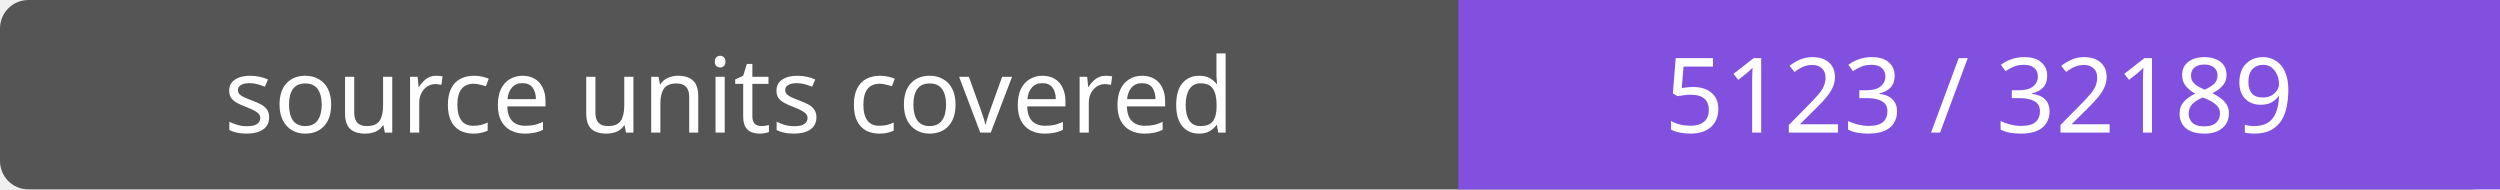
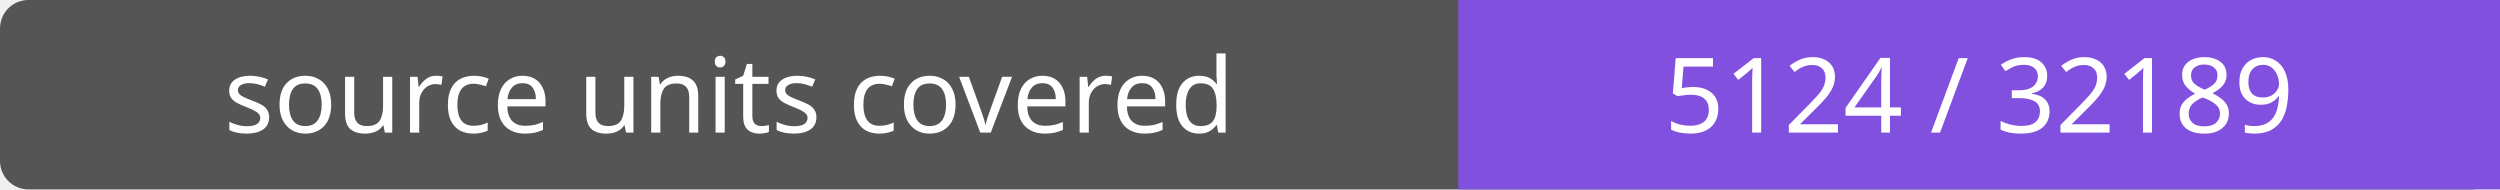
- <svg xmlns="http://www.w3.org/2000/svg" width="264" height="20" role="img" aria-label="source units covered: 5123 / 32189">
+ <svg xmlns="http://www.w3.org/2000/svg" width="264" height="20" role="img" aria-label="source units covered: 5124 / 32189">
  <rect width="264" height="20" rx="3" fill="#555" />
  <path fill="#8250df" d="M154 0h110v20H154z" />
  <g fill="#fff" text-anchor="middle" font-family="Verdana,sans-serif" font-size="11">
    <text x="77.0" y="14">source units covered</text>
-     <text x="209.0" y="14">5123 / 32189</text>
+     <text x="209.0" y="14">5124 / 32189</text>
  </g>
</svg>
